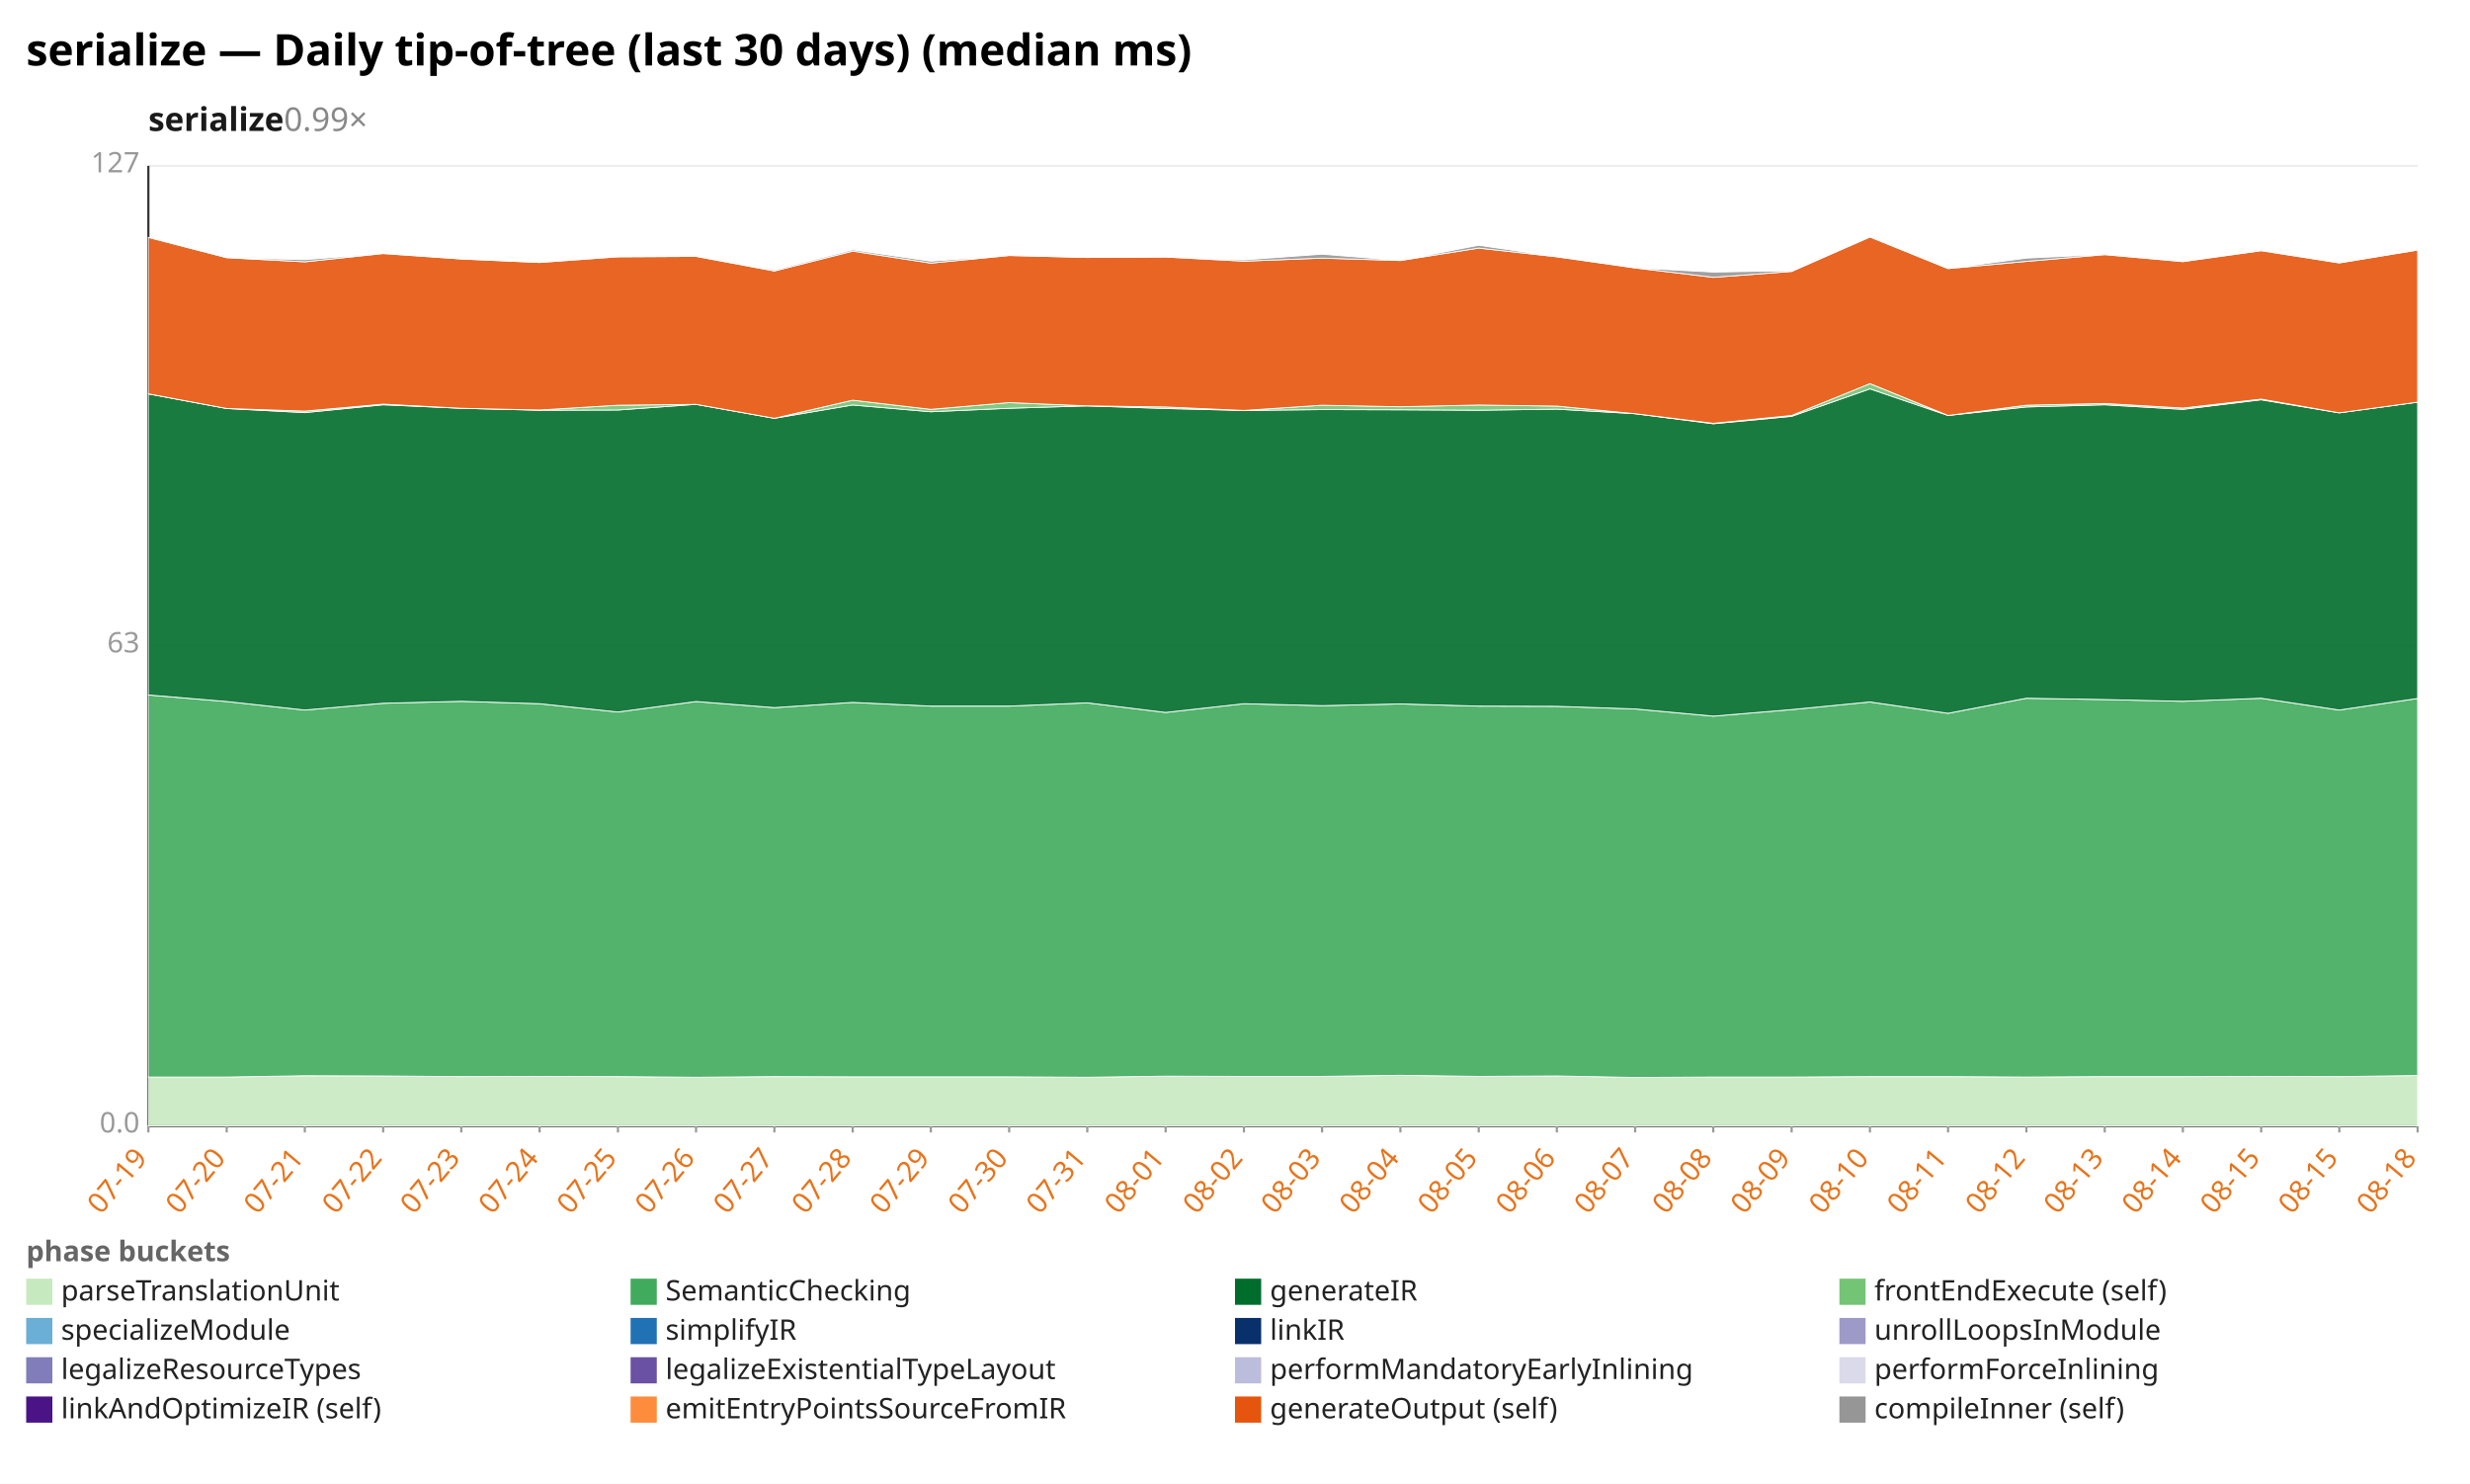
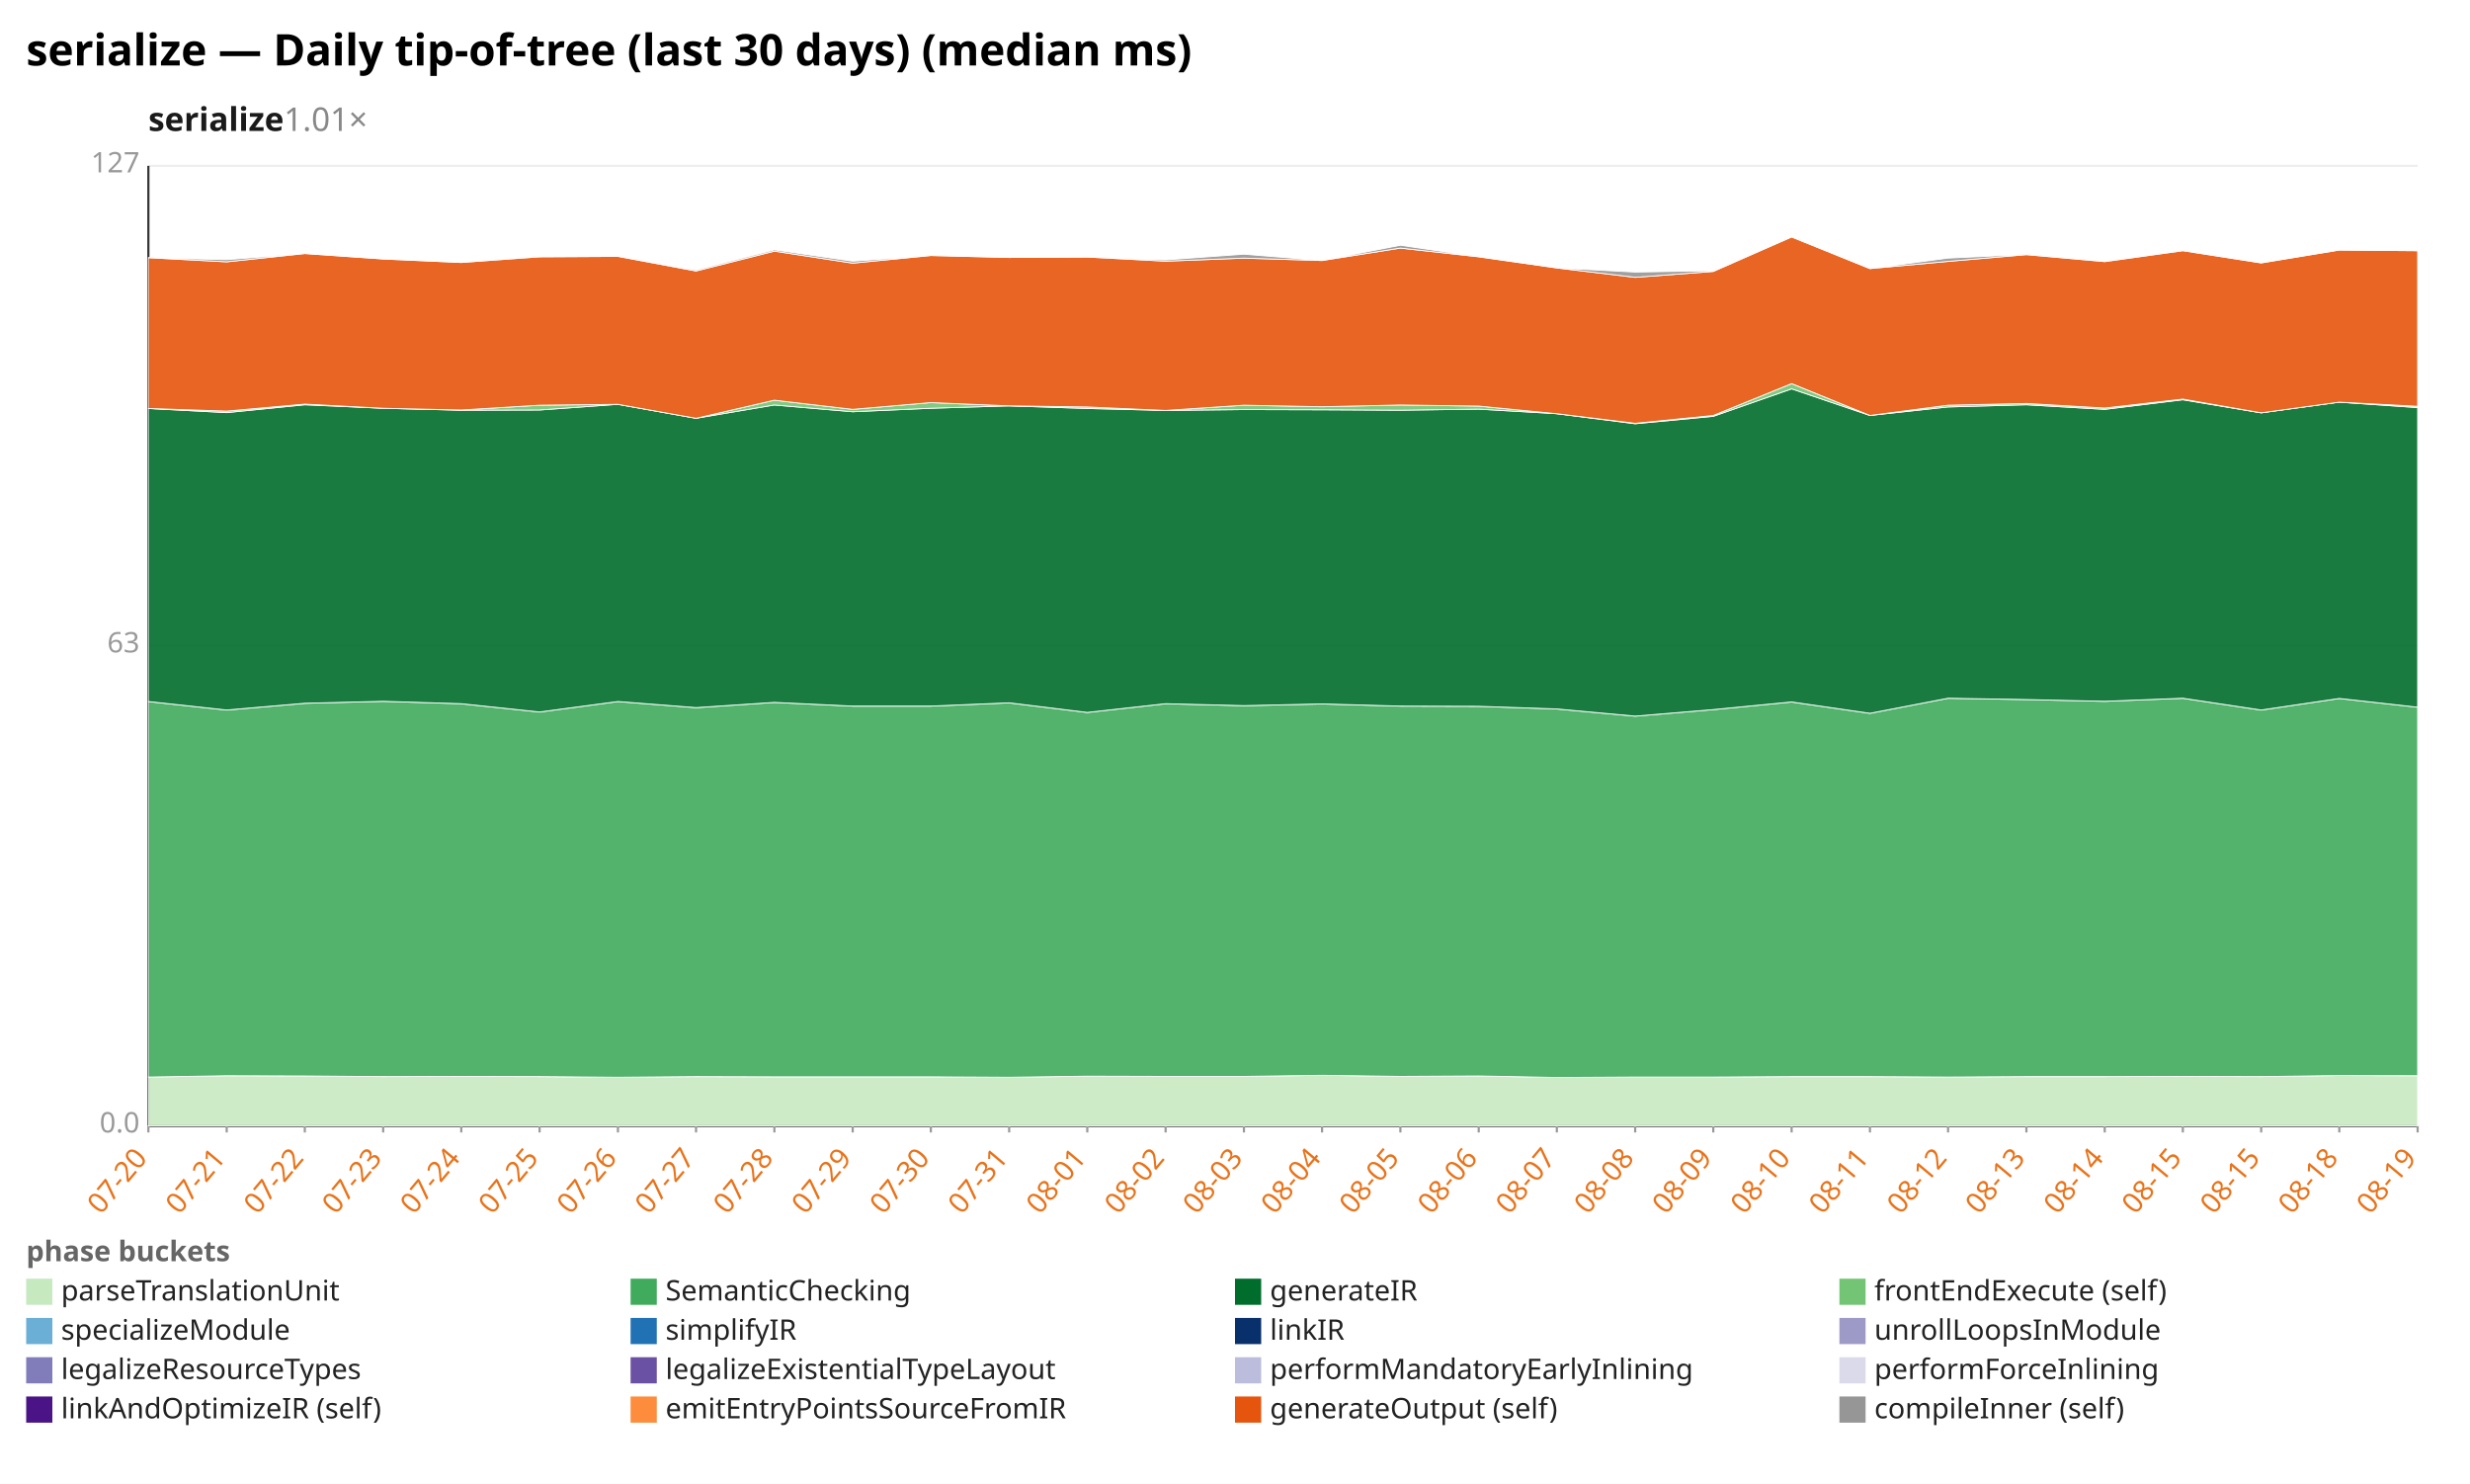
<svg xmlns="http://www.w3.org/2000/svg" width="1132" height="680" viewBox="0 0 1132 680" preserveAspectRatio="xMidYMid meet" font-family="sans-serif" font-size="13">
  <rect width="1132" height="680" fill="white" />
  <text x="12" y="30" font-size="20" font-weight="bold">serialize — Daily tip-of-tree (last 30 days) (median ms)</text>
-   <text x="68" y="60" font-size="15" font-weight="600" fill="#1a1a1a">serialize<tspan fill="#888" font-weight="400" text-decoration="none">  0.99×</tspan>
+   <text x="68" y="60" font-size="15" font-weight="600" fill="#1a1a1a">serialize<tspan fill="#888" font-weight="400" text-decoration="none">  1.01×</tspan>
  </text>
  <line x1="68.0" y1="516.0" x2="1108.0" y2="516.0" stroke="#eee" />
  <text x="64.0" y="519.0" text-anchor="end" fill="#999">0.0</text>
  <line x1="68.0" y1="296.0" x2="1108.0" y2="296.0" stroke="#eee" />
  <text x="64.0" y="299.0" text-anchor="end" fill="#999">63</text>
  <line x1="68.0" y1="76.0" x2="1108.0" y2="76.0" stroke="#eee" />
  <text x="64.0" y="79.0" text-anchor="end" fill="#999">127</text>
  <line x1="68.0" y1="76.0" x2="68.0" y2="516.0" stroke="#333" />
  <line x1="68.0" y1="516.0" x2="1108.0" y2="516.0" stroke="#333" />
  <line x1="68.0" y1="516.0" x2="68.0" y2="519.0" stroke="#999" />
-   <text x="68.0" y="531.0" text-anchor="end" fill="#e8731a" transform="rotate(-50 68.0 531.0)">07-19</text>
+   <text x="68.0" y="531.0" text-anchor="end" fill="#e8731a" transform="rotate(-50 68.0 531.0)">07-20</text>
  <line x1="103.9" y1="516.0" x2="103.9" y2="519.0" stroke="#999" />
-   <text x="103.9" y="531.0" text-anchor="end" fill="#e8731a" transform="rotate(-50 103.9 531.0)">07-20</text>
+   <text x="103.9" y="531.0" text-anchor="end" fill="#e8731a" transform="rotate(-50 103.9 531.0)">07-21</text>
  <line x1="139.7" y1="516.0" x2="139.7" y2="519.0" stroke="#999" />
-   <text x="139.7" y="531.0" text-anchor="end" fill="#e8731a" transform="rotate(-50 139.7 531.0)">07-21</text>
+   <text x="139.7" y="531.0" text-anchor="end" fill="#e8731a" transform="rotate(-50 139.7 531.0)">07-22</text>
  <line x1="175.6" y1="516.0" x2="175.6" y2="519.0" stroke="#999" />
-   <text x="175.6" y="531.0" text-anchor="end" fill="#e8731a" transform="rotate(-50 175.6 531.0)">07-22</text>
+   <text x="175.6" y="531.0" text-anchor="end" fill="#e8731a" transform="rotate(-50 175.6 531.0)">07-23</text>
  <line x1="211.4" y1="516.0" x2="211.4" y2="519.0" stroke="#999" />
-   <text x="211.4" y="531.0" text-anchor="end" fill="#e8731a" transform="rotate(-50 211.4 531.0)">07-23</text>
+   <text x="211.4" y="531.0" text-anchor="end" fill="#e8731a" transform="rotate(-50 211.4 531.0)">07-24</text>
  <line x1="247.3" y1="516.0" x2="247.3" y2="519.0" stroke="#999" />
-   <text x="247.3" y="531.0" text-anchor="end" fill="#e8731a" transform="rotate(-50 247.3 531.0)">07-24</text>
+   <text x="247.3" y="531.0" text-anchor="end" fill="#e8731a" transform="rotate(-50 247.3 531.0)">07-25</text>
  <line x1="283.2" y1="516.0" x2="283.2" y2="519.0" stroke="#999" />
-   <text x="283.2" y="531.0" text-anchor="end" fill="#e8731a" transform="rotate(-50 283.2 531.0)">07-25</text>
+   <text x="283.2" y="531.0" text-anchor="end" fill="#e8731a" transform="rotate(-50 283.2 531.0)">07-26</text>
  <line x1="319.0" y1="516.0" x2="319.0" y2="519.0" stroke="#999" />
-   <text x="319.0" y="531.0" text-anchor="end" fill="#e8731a" transform="rotate(-50 319.0 531.0)">07-26</text>
+   <text x="319.0" y="531.0" text-anchor="end" fill="#e8731a" transform="rotate(-50 319.0 531.0)">07-27</text>
  <line x1="354.9" y1="516.0" x2="354.9" y2="519.0" stroke="#999" />
-   <text x="354.9" y="531.0" text-anchor="end" fill="#e8731a" transform="rotate(-50 354.9 531.0)">07-27</text>
+   <text x="354.9" y="531.0" text-anchor="end" fill="#e8731a" transform="rotate(-50 354.9 531.0)">07-28</text>
  <line x1="390.8" y1="516.0" x2="390.8" y2="519.0" stroke="#999" />
-   <text x="390.8" y="531.0" text-anchor="end" fill="#e8731a" transform="rotate(-50 390.8 531.0)">07-28</text>
+   <text x="390.8" y="531.0" text-anchor="end" fill="#e8731a" transform="rotate(-50 390.8 531.0)">07-29</text>
  <line x1="426.6" y1="516.0" x2="426.6" y2="519.0" stroke="#999" />
-   <text x="426.6" y="531.0" text-anchor="end" fill="#e8731a" transform="rotate(-50 426.6 531.0)">07-29</text>
+   <text x="426.6" y="531.0" text-anchor="end" fill="#e8731a" transform="rotate(-50 426.6 531.0)">07-30</text>
  <line x1="462.5" y1="516.0" x2="462.5" y2="519.0" stroke="#999" />
-   <text x="462.5" y="531.0" text-anchor="end" fill="#e8731a" transform="rotate(-50 462.5 531.0)">07-30</text>
+   <text x="462.5" y="531.0" text-anchor="end" fill="#e8731a" transform="rotate(-50 462.5 531.0)">07-31</text>
  <line x1="498.3" y1="516.0" x2="498.3" y2="519.0" stroke="#999" />
-   <text x="498.3" y="531.0" text-anchor="end" fill="#e8731a" transform="rotate(-50 498.3 531.0)">07-31</text>
+   <text x="498.3" y="531.0" text-anchor="end" fill="#e8731a" transform="rotate(-50 498.3 531.0)">08-01</text>
  <line x1="534.2" y1="516.0" x2="534.2" y2="519.0" stroke="#999" />
-   <text x="534.2" y="531.0" text-anchor="end" fill="#e8731a" transform="rotate(-50 534.2 531.0)">08-01</text>
+   <text x="534.2" y="531.0" text-anchor="end" fill="#e8731a" transform="rotate(-50 534.2 531.0)">08-02</text>
  <line x1="570.1" y1="516.0" x2="570.1" y2="519.0" stroke="#999" />
-   <text x="570.1" y="531.0" text-anchor="end" fill="#e8731a" transform="rotate(-50 570.1 531.0)">08-02</text>
+   <text x="570.1" y="531.0" text-anchor="end" fill="#e8731a" transform="rotate(-50 570.1 531.0)">08-03</text>
  <line x1="605.9" y1="516.0" x2="605.9" y2="519.0" stroke="#999" />
-   <text x="605.9" y="531.0" text-anchor="end" fill="#e8731a" transform="rotate(-50 605.9 531.0)">08-03</text>
+   <text x="605.9" y="531.0" text-anchor="end" fill="#e8731a" transform="rotate(-50 605.9 531.0)">08-04</text>
  <line x1="641.8" y1="516.0" x2="641.8" y2="519.0" stroke="#999" />
-   <text x="641.8" y="531.0" text-anchor="end" fill="#e8731a" transform="rotate(-50 641.8 531.0)">08-04</text>
+   <text x="641.8" y="531.0" text-anchor="end" fill="#e8731a" transform="rotate(-50 641.8 531.0)">08-05</text>
  <line x1="677.7" y1="516.0" x2="677.7" y2="519.0" stroke="#999" />
-   <text x="677.7" y="531.0" text-anchor="end" fill="#e8731a" transform="rotate(-50 677.7 531.0)">08-05</text>
+   <text x="677.7" y="531.0" text-anchor="end" fill="#e8731a" transform="rotate(-50 677.7 531.0)">08-06</text>
  <line x1="713.5" y1="516.0" x2="713.5" y2="519.0" stroke="#999" />
-   <text x="713.5" y="531.0" text-anchor="end" fill="#e8731a" transform="rotate(-50 713.5 531.0)">08-06</text>
+   <text x="713.5" y="531.0" text-anchor="end" fill="#e8731a" transform="rotate(-50 713.5 531.0)">08-07</text>
  <line x1="749.4" y1="516.0" x2="749.4" y2="519.0" stroke="#999" />
-   <text x="749.4" y="531.0" text-anchor="end" fill="#e8731a" transform="rotate(-50 749.4 531.0)">08-07</text>
+   <text x="749.4" y="531.0" text-anchor="end" fill="#e8731a" transform="rotate(-50 749.4 531.0)">08-08</text>
  <line x1="785.2" y1="516.0" x2="785.2" y2="519.0" stroke="#999" />
-   <text x="785.2" y="531.0" text-anchor="end" fill="#e8731a" transform="rotate(-50 785.2 531.0)">08-08</text>
+   <text x="785.2" y="531.0" text-anchor="end" fill="#e8731a" transform="rotate(-50 785.2 531.0)">08-09</text>
  <line x1="821.1" y1="516.0" x2="821.1" y2="519.0" stroke="#999" />
-   <text x="821.1" y="531.0" text-anchor="end" fill="#e8731a" transform="rotate(-50 821.1 531.0)">08-09</text>
+   <text x="821.1" y="531.0" text-anchor="end" fill="#e8731a" transform="rotate(-50 821.1 531.0)">08-10</text>
  <line x1="857.0" y1="516.0" x2="857.0" y2="519.0" stroke="#999" />
-   <text x="857.0" y="531.0" text-anchor="end" fill="#e8731a" transform="rotate(-50 857.0 531.0)">08-10</text>
+   <text x="857.0" y="531.0" text-anchor="end" fill="#e8731a" transform="rotate(-50 857.0 531.0)">08-11</text>
  <line x1="892.8" y1="516.0" x2="892.8" y2="519.0" stroke="#999" />
-   <text x="892.8" y="531.0" text-anchor="end" fill="#e8731a" transform="rotate(-50 892.8 531.0)">08-11</text>
+   <text x="892.8" y="531.0" text-anchor="end" fill="#e8731a" transform="rotate(-50 892.8 531.0)">08-12</text>
  <line x1="928.7" y1="516.0" x2="928.7" y2="519.0" stroke="#999" />
-   <text x="928.7" y="531.0" text-anchor="end" fill="#e8731a" transform="rotate(-50 928.7 531.0)">08-12</text>
+   <text x="928.7" y="531.0" text-anchor="end" fill="#e8731a" transform="rotate(-50 928.7 531.0)">08-13</text>
  <line x1="964.6" y1="516.0" x2="964.6" y2="519.0" stroke="#999" />
-   <text x="964.6" y="531.0" text-anchor="end" fill="#e8731a" transform="rotate(-50 964.6 531.0)">08-13</text>
+   <text x="964.6" y="531.0" text-anchor="end" fill="#e8731a" transform="rotate(-50 964.6 531.0)">08-14</text>
  <line x1="1000.4" y1="516.0" x2="1000.4" y2="519.0" stroke="#999" />
-   <text x="1000.4" y="531.0" text-anchor="end" fill="#e8731a" transform="rotate(-50 1000.4 531.0)">08-14</text>
+   <text x="1000.4" y="531.0" text-anchor="end" fill="#e8731a" transform="rotate(-50 1000.4 531.0)">08-15</text>
  <line x1="1036.3" y1="516.0" x2="1036.3" y2="519.0" stroke="#999" />
  <text x="1036.3" y="531.0" text-anchor="end" fill="#e8731a" transform="rotate(-50 1036.3 531.0)">08-15</text>
  <line x1="1072.1" y1="516.0" x2="1072.1" y2="519.0" stroke="#999" />
-   <text x="1072.1" y="531.0" text-anchor="end" fill="#e8731a" transform="rotate(-50 1072.1 531.0)">08-15</text>
+   <text x="1072.1" y="531.0" text-anchor="end" fill="#e8731a" transform="rotate(-50 1072.1 531.0)">08-18</text>
  <line x1="1108.0" y1="516.0" x2="1108.0" y2="519.0" stroke="#999" />
-   <text x="1108.0" y="531.0" text-anchor="end" fill="#e8731a" transform="rotate(-50 1108.0 531.0)">08-18</text>
-   <polygon points="68.0,493.6 103.9,493.6 139.7,493.0 175.6,493.1 211.4,493.4 247.3,493.3 283.2,493.4 319.0,493.7 354.9,493.4 390.8,493.5 426.6,493.5 462.5,493.5 498.3,493.7 534.2,493.2 570.1,493.3 605.9,493.3 641.8,492.8 677.7,493.3 713.5,493.1 749.4,493.8 785.2,493.6 821.1,493.6 857.0,493.4 892.8,493.4 928.7,493.6 964.6,493.4 1000.4,493.4 1036.3,493.3 1072.1,493.4 1108.0,492.9 1108.0,516.0 1072.1,516.0 1036.3,516.0 1000.4,516.0 964.6,516.0 928.7,516.0 892.8,516.0 857.0,516.0 821.1,516.0 785.2,516.0 749.4,516.0 713.5,516.0 677.7,516.0 641.8,516.0 605.9,516.0 570.1,516.0 534.2,516.0 498.3,516.0 462.5,516.0 426.6,516.0 390.8,516.0 354.9,516.0 319.0,516.0 283.2,516.0 247.3,516.0 211.4,516.0 175.6,516.0 139.7,516.0 103.9,516.0 68.0,516.0" fill="#c7e9c0" fill-opacity="0.9" stroke="#fff" stroke-width="0.4" />
-   <polygon points="68.0,318.5 103.9,321.5 139.7,325.4 175.6,322.3 211.4,321.4 247.3,322.5 283.2,326.3 319.0,321.5 354.9,324.3 390.8,321.9 426.6,323.6 462.5,323.6 498.3,322.1 534.2,326.5 570.1,322.5 605.9,323.4 641.8,322.6 677.7,323.6 713.5,323.7 749.4,324.9 785.2,328.2 821.1,325.2 857.0,321.7 892.8,326.9 928.7,320.0 964.6,320.6 1000.4,321.4 1036.3,320.0 1072.1,325.4 1108.0,320.1 1108.0,492.9 1072.1,493.4 1036.3,493.3 1000.4,493.4 964.6,493.4 928.7,493.6 892.8,493.4 857.0,493.4 821.1,493.6 785.2,493.6 749.4,493.8 713.5,493.1 677.7,493.3 641.8,492.8 605.9,493.3 570.1,493.3 534.2,493.2 498.3,493.7 462.5,493.5 426.6,493.5 390.8,493.5 354.9,493.4 319.0,493.7 283.2,493.4 247.3,493.3 211.4,493.4 175.6,493.1 139.7,493.0 103.9,493.6 68.0,493.6" fill="#41ab5d" fill-opacity="0.9" stroke="#fff" stroke-width="0.4" />
-   <polygon points="68.0,180.5 103.9,187.2 139.7,189.1 175.6,185.5 211.4,187.1 247.3,188.0 283.2,187.9 319.0,185.3 354.9,191.7 390.8,185.6 426.6,188.7 462.5,187.1 498.3,186.0 534.2,187.2 570.1,188.1 605.9,187.7 641.8,187.8 677.7,188.0 713.5,187.5 749.4,189.6 785.2,194.2 821.1,190.8 857.0,178.2 892.8,190.4 928.7,186.5 964.6,185.5 1000.4,187.6 1036.3,183.2 1072.1,189.2 1108.0,184.3 1108.0,320.1 1072.1,325.4 1036.3,320.0 1000.4,321.4 964.6,320.6 928.7,320.0 892.8,326.9 857.0,321.7 821.1,325.2 785.2,328.2 749.4,324.9 713.5,323.7 677.7,323.6 641.8,322.6 605.9,323.4 570.1,322.5 534.2,326.5 498.3,322.1 462.5,323.6 426.6,323.6 390.8,321.9 354.9,324.3 319.0,321.5 283.2,326.3 247.3,322.5 211.4,321.4 175.6,322.3 139.7,325.4 103.9,321.5 68.0,318.5" fill="#006d2c" fill-opacity="0.9" stroke="#fff" stroke-width="0.4" />
-   <polygon points="68.0,180.5 103.9,187.2 139.7,188.4 175.6,185.2 211.4,187.1 247.3,187.9 283.2,185.7 319.0,185.3 354.9,191.7 390.8,183.4 426.6,187.6 462.5,184.5 498.3,186.0 534.2,186.5 570.1,188.1 605.9,185.7 641.8,186.4 677.7,185.6 713.5,186.1 749.4,189.6 785.2,194.0 821.1,190.4 857.0,175.8 892.8,190.4 928.7,185.7 964.6,184.9 1000.4,187.0 1036.3,182.9 1072.1,189.2 1108.0,184.3 1108.0,184.3 1072.1,189.2 1036.3,183.2 1000.4,187.6 964.6,185.5 928.7,186.5 892.8,190.4 857.0,178.2 821.1,190.8 785.2,194.2 749.4,189.6 713.5,187.5 677.7,188.0 641.8,187.8 605.9,187.7 570.1,188.1 534.2,187.2 498.3,186.0 462.5,187.1 426.6,188.7 390.8,185.6 354.9,191.7 319.0,185.3 283.2,187.9 247.3,188.0 211.4,187.1 175.6,185.5 139.7,189.1 103.9,187.2 68.0,180.5" fill="#74c476" fill-opacity="0.9" stroke="#fff" stroke-width="0.4" />
-   <polygon points="68.0,108.8 103.9,118.1 139.7,120.0 175.6,116.2 211.4,118.7 247.3,120.3 283.2,117.7 319.0,117.5 354.9,124.2 390.8,115.1 426.6,120.6 462.5,117.1 498.3,118.0 534.2,117.8 570.1,119.7 605.9,118.3 641.8,119.4 677.7,113.7 713.5,117.7 749.4,122.8 785.2,127.1 821.1,124.4 857.0,108.6 892.8,123.1 928.7,119.8 964.6,116.7 1000.4,119.9 1036.3,114.9 1072.1,120.5 1108.0,114.6 1108.0,184.3 1072.1,189.2 1036.3,182.9 1000.4,187.0 964.6,184.9 928.7,185.7 892.8,190.4 857.0,175.8 821.1,190.4 785.2,194.0 749.4,189.6 713.5,186.1 677.7,185.6 641.8,186.4 605.9,185.7 570.1,188.1 534.2,186.5 498.3,186.0 462.5,184.5 426.6,187.6 390.8,183.4 354.9,191.7 319.0,185.3 283.2,185.7 247.3,187.9 211.4,187.1 175.6,185.2 139.7,188.4 103.9,187.2 68.0,180.5" fill="#e6550d" fill-opacity="0.9" stroke="#fff" stroke-width="0.4" />
-   <polygon points="68.0,108.8 103.9,118.1 139.7,119.0 175.6,116.2 211.4,118.7 247.3,120.3 283.2,117.4 319.0,117.5 354.9,123.7 390.8,114.5 426.6,119.7 462.5,117.1 498.3,118.0 534.2,117.8 570.1,119.1 605.9,116.5 641.8,119.4 677.7,112.4 713.5,117.7 749.4,122.8 785.2,124.7 821.1,124.1 857.0,108.6 892.8,123.1 928.7,118.3 964.6,116.6 1000.4,119.8 1036.3,114.8 1072.1,120.5 1108.0,114.6 1108.0,114.6 1072.1,120.5 1036.3,114.9 1000.4,119.9 964.6,116.7 928.7,119.8 892.8,123.1 857.0,108.6 821.1,124.4 785.2,127.1 749.4,122.8 713.5,117.7 677.7,113.7 641.8,119.4 605.9,118.3 570.1,119.7 534.2,117.8 498.3,118.0 462.5,117.1 426.6,120.6 390.8,115.1 354.9,124.2 319.0,117.5 283.2,117.7 247.3,120.3 211.4,118.7 175.6,116.2 139.7,120.0 103.9,118.1 68.0,108.8" fill="#969696" fill-opacity="0.9" stroke="#fff" stroke-width="0.4" />
+   <text x="1108.0" y="531.0" text-anchor="end" fill="#e8731a" transform="rotate(-50 1108.0 531.0)">08-19</text>
+   <polygon points="68.0,493.6 103.9,493.0 139.7,493.1 175.6,493.4 211.4,493.3 247.3,493.4 283.2,493.7 319.0,493.4 354.9,493.5 390.8,493.5 426.6,493.5 462.5,493.7 498.3,493.2 534.2,493.3 570.1,493.3 605.9,492.8 641.8,493.3 677.7,493.1 713.5,493.8 749.4,493.6 785.2,493.6 821.1,493.4 857.0,493.4 892.8,493.6 928.7,493.4 964.6,493.4 1000.4,493.3 1036.3,493.4 1072.1,492.9 1108.0,493.0 1108.0,516.0 1072.1,516.0 1036.3,516.0 1000.4,516.0 964.6,516.0 928.7,516.0 892.8,516.0 857.0,516.0 821.1,516.0 785.2,516.0 749.4,516.0 713.5,516.0 677.7,516.0 641.8,516.0 605.9,516.0 570.1,516.0 534.2,516.0 498.3,516.0 462.5,516.0 426.6,516.0 390.8,516.0 354.9,516.0 319.0,516.0 283.2,516.0 247.3,516.0 211.4,516.0 175.6,516.0 139.7,516.0 103.9,516.0 68.0,516.0" fill="#c7e9c0" fill-opacity="0.9" stroke="#fff" stroke-width="0.4" />
+   <polygon points="68.0,321.5 103.9,325.4 139.7,322.3 175.6,321.4 211.4,322.5 247.3,326.3 283.2,321.5 319.0,324.3 354.9,321.9 390.8,323.6 426.6,323.6 462.5,322.1 498.3,326.5 534.2,322.5 570.1,323.4 605.9,322.6 641.8,323.6 677.7,323.7 713.5,324.9 749.4,328.2 785.2,325.2 821.1,321.7 857.0,326.9 892.8,320.0 928.7,320.6 964.6,321.4 1000.4,320.0 1036.3,325.4 1072.1,320.1 1108.0,324.1 1108.0,493.0 1072.1,492.9 1036.3,493.4 1000.4,493.3 964.6,493.4 928.7,493.4 892.8,493.6 857.0,493.4 821.1,493.4 785.2,493.6 749.4,493.6 713.5,493.8 677.7,493.1 641.8,493.3 605.9,492.8 570.1,493.3 534.2,493.3 498.3,493.2 462.5,493.7 426.6,493.5 390.8,493.5 354.9,493.5 319.0,493.4 283.2,493.7 247.3,493.4 211.4,493.3 175.6,493.4 139.7,493.1 103.9,493.0 68.0,493.6" fill="#41ab5d" fill-opacity="0.9" stroke="#fff" stroke-width="0.4" />
+   <polygon points="68.0,187.2 103.9,189.1 139.7,185.5 175.6,187.1 211.4,188.0 247.3,187.9 283.2,185.3 319.0,191.7 354.9,185.6 390.8,188.7 426.6,187.1 462.5,186.0 498.3,187.2 534.2,188.1 570.1,187.7 605.9,187.8 641.8,188.0 677.7,187.5 713.5,189.6 749.4,194.2 785.2,190.8 821.1,178.2 857.0,190.4 892.8,186.5 928.7,185.5 964.6,187.6 1000.4,183.2 1036.3,189.2 1072.1,184.3 1108.0,186.8 1108.0,324.1 1072.1,320.1 1036.3,325.4 1000.4,320.0 964.6,321.4 928.7,320.6 892.8,320.0 857.0,326.9 821.1,321.7 785.2,325.2 749.4,328.2 713.5,324.9 677.7,323.7 641.8,323.6 605.9,322.6 570.1,323.4 534.2,322.5 498.3,326.5 462.5,322.1 426.6,323.6 390.8,323.6 354.9,321.9 319.0,324.3 283.2,321.5 247.3,326.3 211.4,322.5 175.6,321.4 139.7,322.3 103.9,325.4 68.0,321.5" fill="#006d2c" fill-opacity="0.9" stroke="#fff" stroke-width="0.4" />
+   <polygon points="68.0,187.2 103.9,188.4 139.7,185.2 175.6,187.1 211.4,187.9 247.3,185.7 283.2,185.3 319.0,191.7 354.9,183.4 390.8,187.6 426.6,184.5 462.5,186.0 498.3,186.5 534.2,188.1 570.1,185.7 605.9,186.4 641.8,185.6 677.7,186.1 713.5,189.6 749.4,194.0 785.2,190.4 821.1,175.8 857.0,190.4 892.8,185.7 928.7,184.9 964.6,187.0 1000.4,182.9 1036.3,189.2 1072.1,184.3 1108.0,186.2 1108.0,186.8 1072.1,184.3 1036.3,189.2 1000.4,183.2 964.6,187.6 928.7,185.5 892.8,186.5 857.0,190.4 821.1,178.2 785.2,190.8 749.4,194.2 713.5,189.6 677.7,187.5 641.8,188.0 605.9,187.8 570.1,187.7 534.2,188.1 498.3,187.2 462.5,186.0 426.6,187.1 390.8,188.7 354.9,185.6 319.0,191.7 283.2,185.3 247.3,187.9 211.4,188.0 175.6,187.1 139.7,185.5 103.9,189.1 68.0,187.2" fill="#74c476" fill-opacity="0.9" stroke="#fff" stroke-width="0.4" />
+   <polygon points="68.0,118.1 103.9,120.0 139.7,116.2 175.6,118.7 211.4,120.3 247.3,117.7 283.2,117.5 319.0,124.2 354.9,115.1 390.8,120.6 426.6,117.1 462.5,118.0 498.3,117.8 534.2,119.7 570.1,118.3 605.9,119.4 641.8,113.7 677.7,117.7 713.5,122.8 749.4,127.1 785.2,124.4 821.1,108.6 857.0,123.1 892.8,119.8 928.7,116.7 964.6,119.9 1000.4,114.9 1036.3,120.5 1072.1,114.6 1108.0,114.9 1108.0,186.2 1072.1,184.3 1036.3,189.2 1000.4,182.9 964.6,187.0 928.7,184.9 892.8,185.7 857.0,190.4 821.1,175.8 785.2,190.4 749.4,194.0 713.5,189.6 677.7,186.1 641.8,185.6 605.9,186.4 570.1,185.7 534.2,188.1 498.3,186.5 462.5,186.0 426.6,184.5 390.8,187.6 354.9,183.4 319.0,191.7 283.2,185.3 247.3,185.7 211.4,187.9 175.6,187.1 139.7,185.2 103.9,188.4 68.0,187.2" fill="#e6550d" fill-opacity="0.9" stroke="#fff" stroke-width="0.4" />
+   <polygon points="68.0,118.1 103.9,119.0 139.7,116.2 175.6,118.7 211.4,120.3 247.3,117.4 283.2,117.5 319.0,123.7 354.9,114.5 390.8,119.7 426.6,117.1 462.5,118.0 498.3,117.8 534.2,119.1 570.1,116.5 605.9,119.4 641.8,112.4 677.7,117.7 713.5,122.8 749.4,124.7 785.2,124.1 821.1,108.6 857.0,123.1 892.8,118.3 928.7,116.6 964.6,119.8 1000.4,114.8 1036.3,120.5 1072.1,114.6 1108.0,114.9 1108.0,114.9 1072.1,114.6 1036.3,120.5 1000.4,114.9 964.6,119.9 928.7,116.7 892.8,119.8 857.0,123.1 821.1,108.6 785.2,124.4 749.4,127.1 713.5,122.8 677.7,117.7 641.8,113.7 605.9,119.4 570.1,118.3 534.2,119.7 498.3,117.8 462.5,118.0 426.6,117.1 390.8,120.6 354.9,115.1 319.0,124.2 283.2,117.5 247.3,117.7 211.4,120.3 175.6,118.7 139.7,116.2 103.9,120.0 68.0,118.1" fill="#969696" fill-opacity="0.9" stroke="#fff" stroke-width="0.4" />
  <text x="12" y="578" fill="#666" font-weight="600">phase buckets</text>
  <rect x="12" y="586" width="12" height="12" fill="#c7e9c0" />
  <text x="28" y="596" fill="#222">parseTranslationUnit</text>
  <rect x="289" y="586" width="12" height="12" fill="#41ab5d" />
  <text x="305" y="596" fill="#222">SemanticChecking</text>
  <rect x="566" y="586" width="12" height="12" fill="#006d2c" />
  <text x="582" y="596" fill="#222">generateIR</text>
  <rect x="843" y="586" width="12" height="12" fill="#74c476" />
  <text x="859" y="596" fill="#222">frontEndExecute (self)</text>
  <rect x="12" y="604" width="12" height="12" fill="#6baed6" />
  <text x="28" y="614" fill="#222">specializeModule</text>
  <rect x="289" y="604" width="12" height="12" fill="#2171b5" />
  <text x="305" y="614" fill="#222">simplifyIR</text>
  <rect x="566" y="604" width="12" height="12" fill="#08306b" />
  <text x="582" y="614" fill="#222">linkIR</text>
  <rect x="843" y="604" width="12" height="12" fill="#9e9ac8" />
  <text x="859" y="614" fill="#222">unrollLoopsInModule</text>
  <rect x="12" y="622" width="12" height="12" fill="#807dba" />
  <text x="28" y="632" fill="#222">legalizeResourceTypes</text>
  <rect x="289" y="622" width="12" height="12" fill="#6a51a3" />
  <text x="305" y="632" fill="#222">legalizeExistentialTypeLayout</text>
  <rect x="566" y="622" width="12" height="12" fill="#bcbddc" />
  <text x="582" y="632" fill="#222">performMandatoryEarlyInlining</text>
  <rect x="843" y="622" width="12" height="12" fill="#dadaeb" />
  <text x="859" y="632" fill="#222">performForceInlining</text>
  <rect x="12" y="640" width="12" height="12" fill="#4a1486" />
  <text x="28" y="650" fill="#222">linkAndOptimizeIR (self)</text>
  <rect x="289" y="640" width="12" height="12" fill="#fd8d3c" />
  <text x="305" y="650" fill="#222">emitEntryPointsSourceFromIR</text>
  <rect x="566" y="640" width="12" height="12" fill="#e6550d" />
  <text x="582" y="650" fill="#222">generateOutput (self)</text>
  <rect x="843" y="640" width="12" height="12" fill="#969696" />
  <text x="859" y="650" fill="#222">compileInner (self)</text>
</svg>
